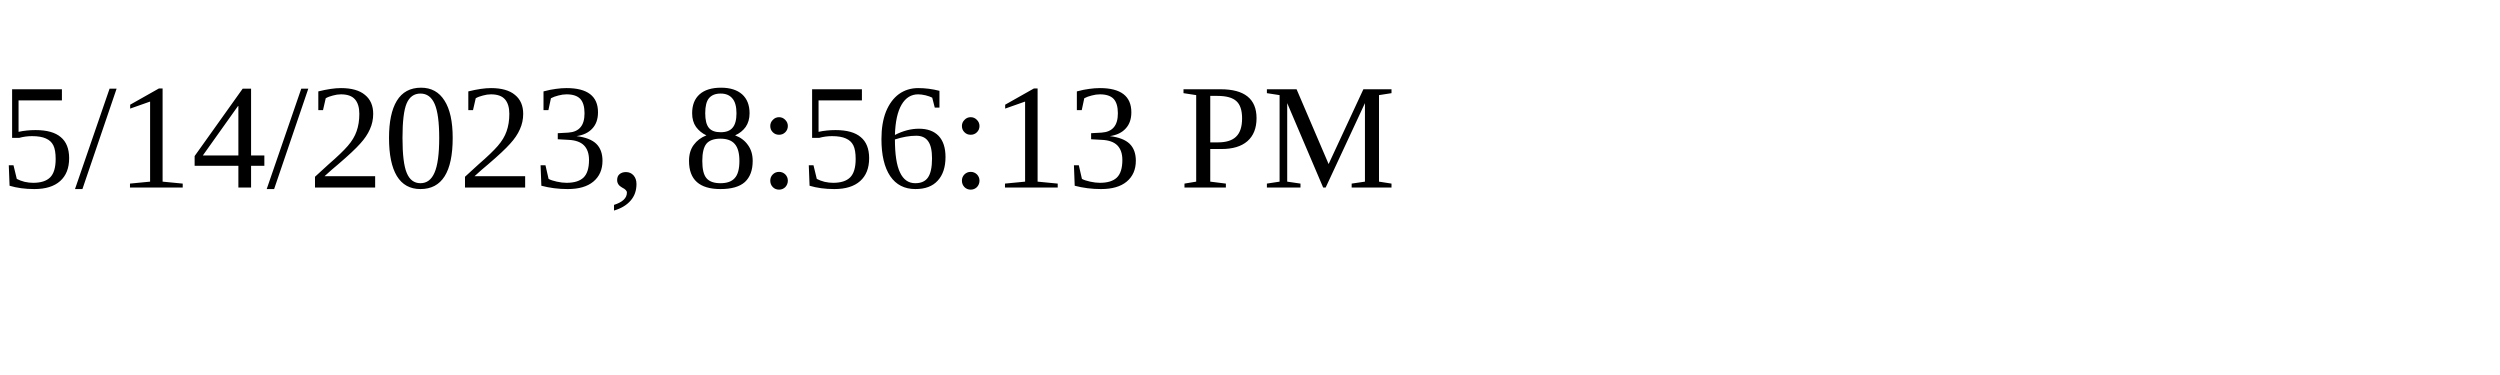
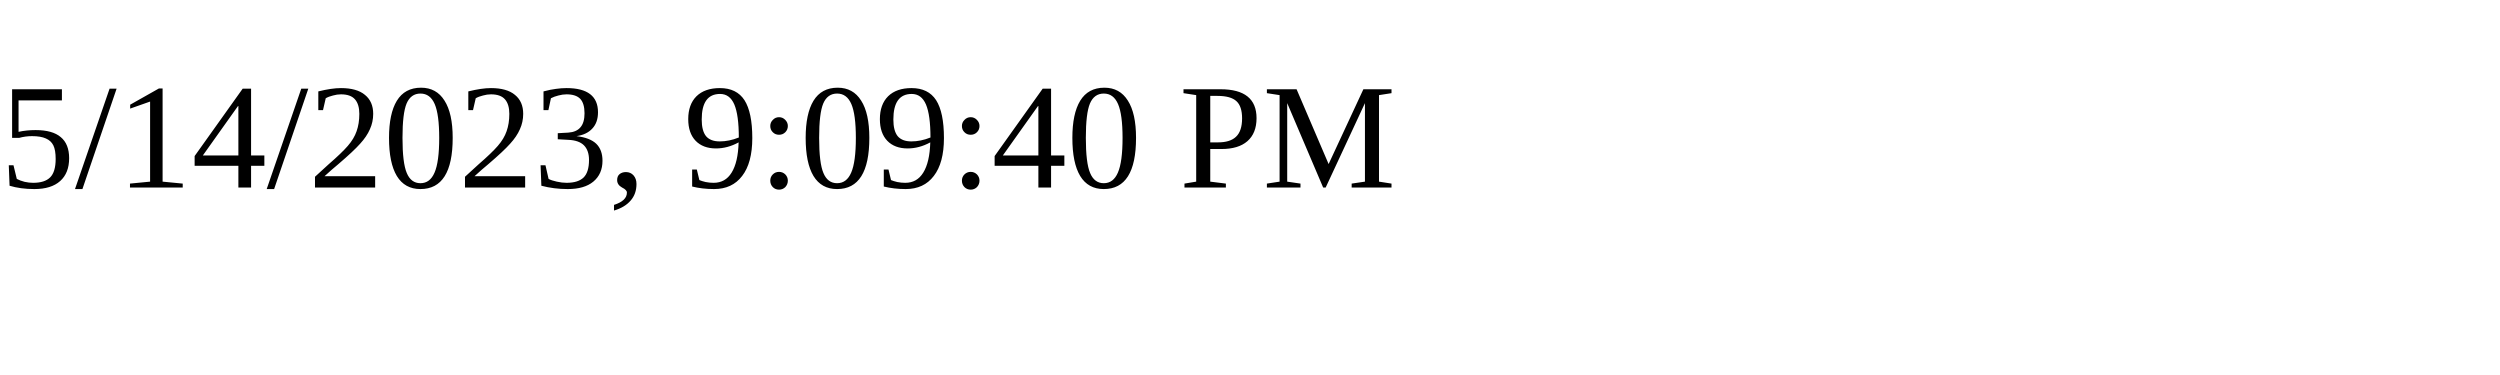
<svg xmlns="http://www.w3.org/2000/svg" height="30" width="200">
-   <text x="0" y="15">5/14/2023, 8:56:13 PM</text>
+   <text x="0" y="15">5/14/2023, 9:09:40 PM</text>
</svg>
